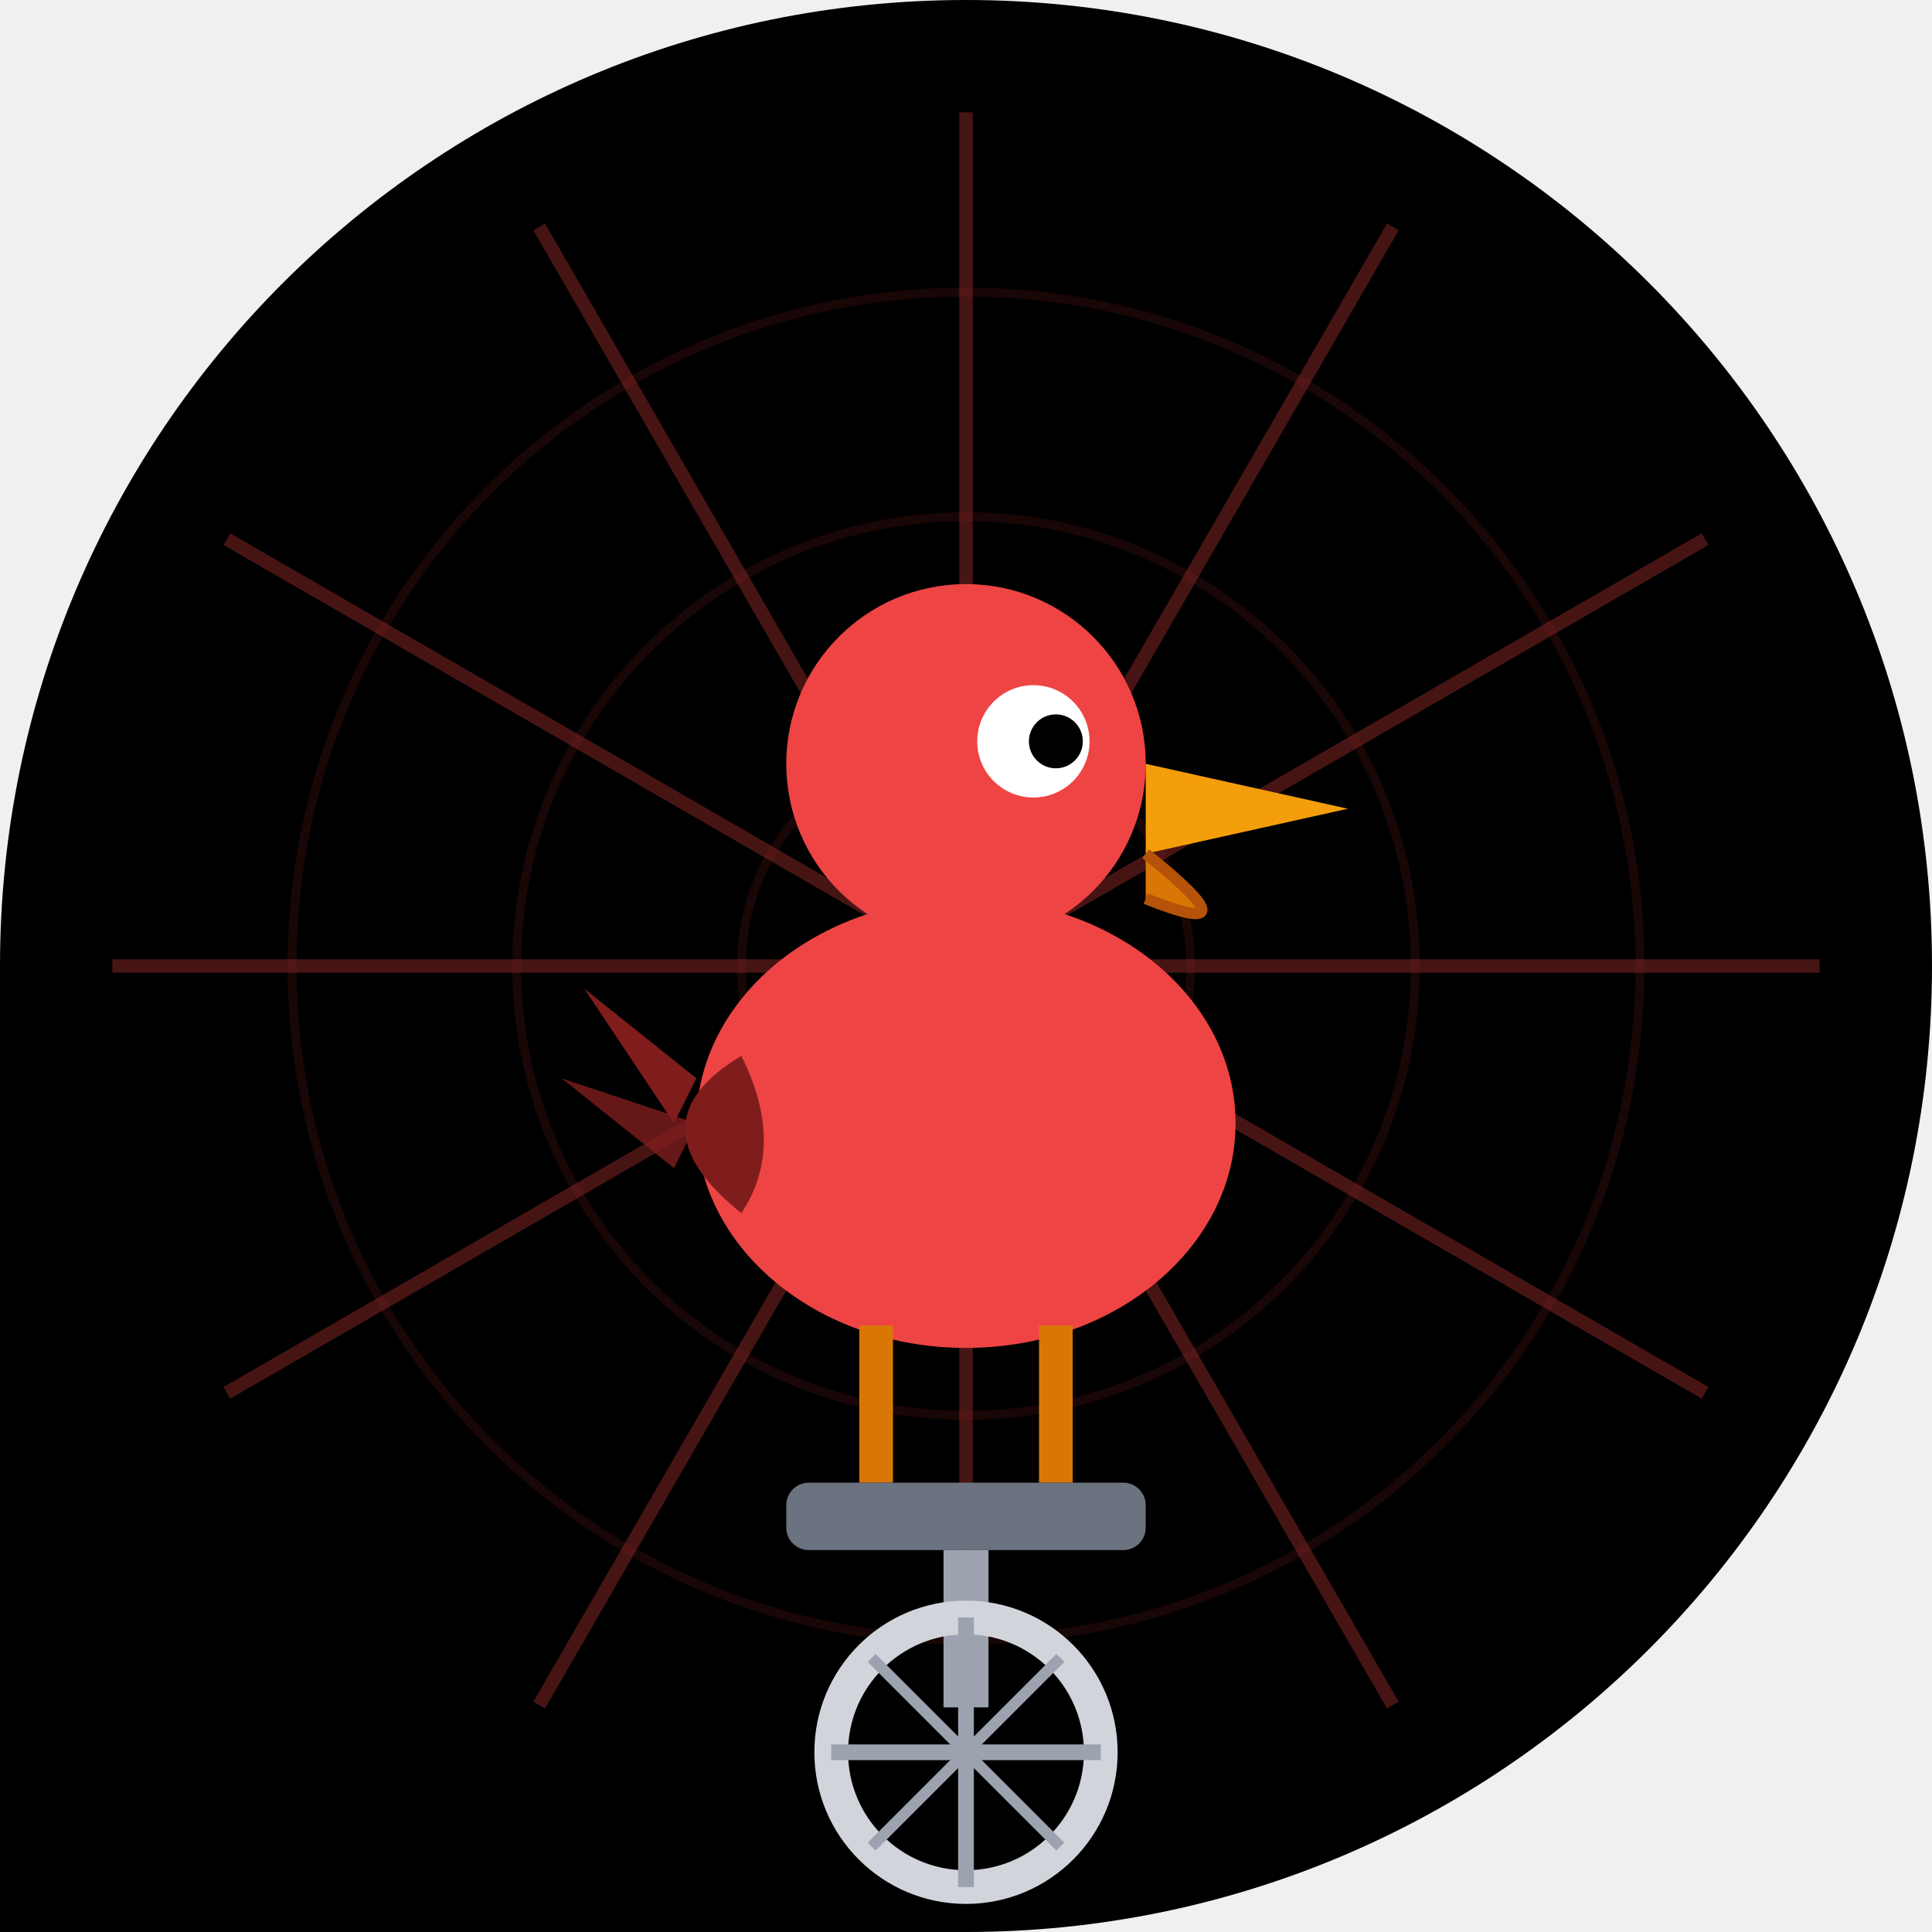
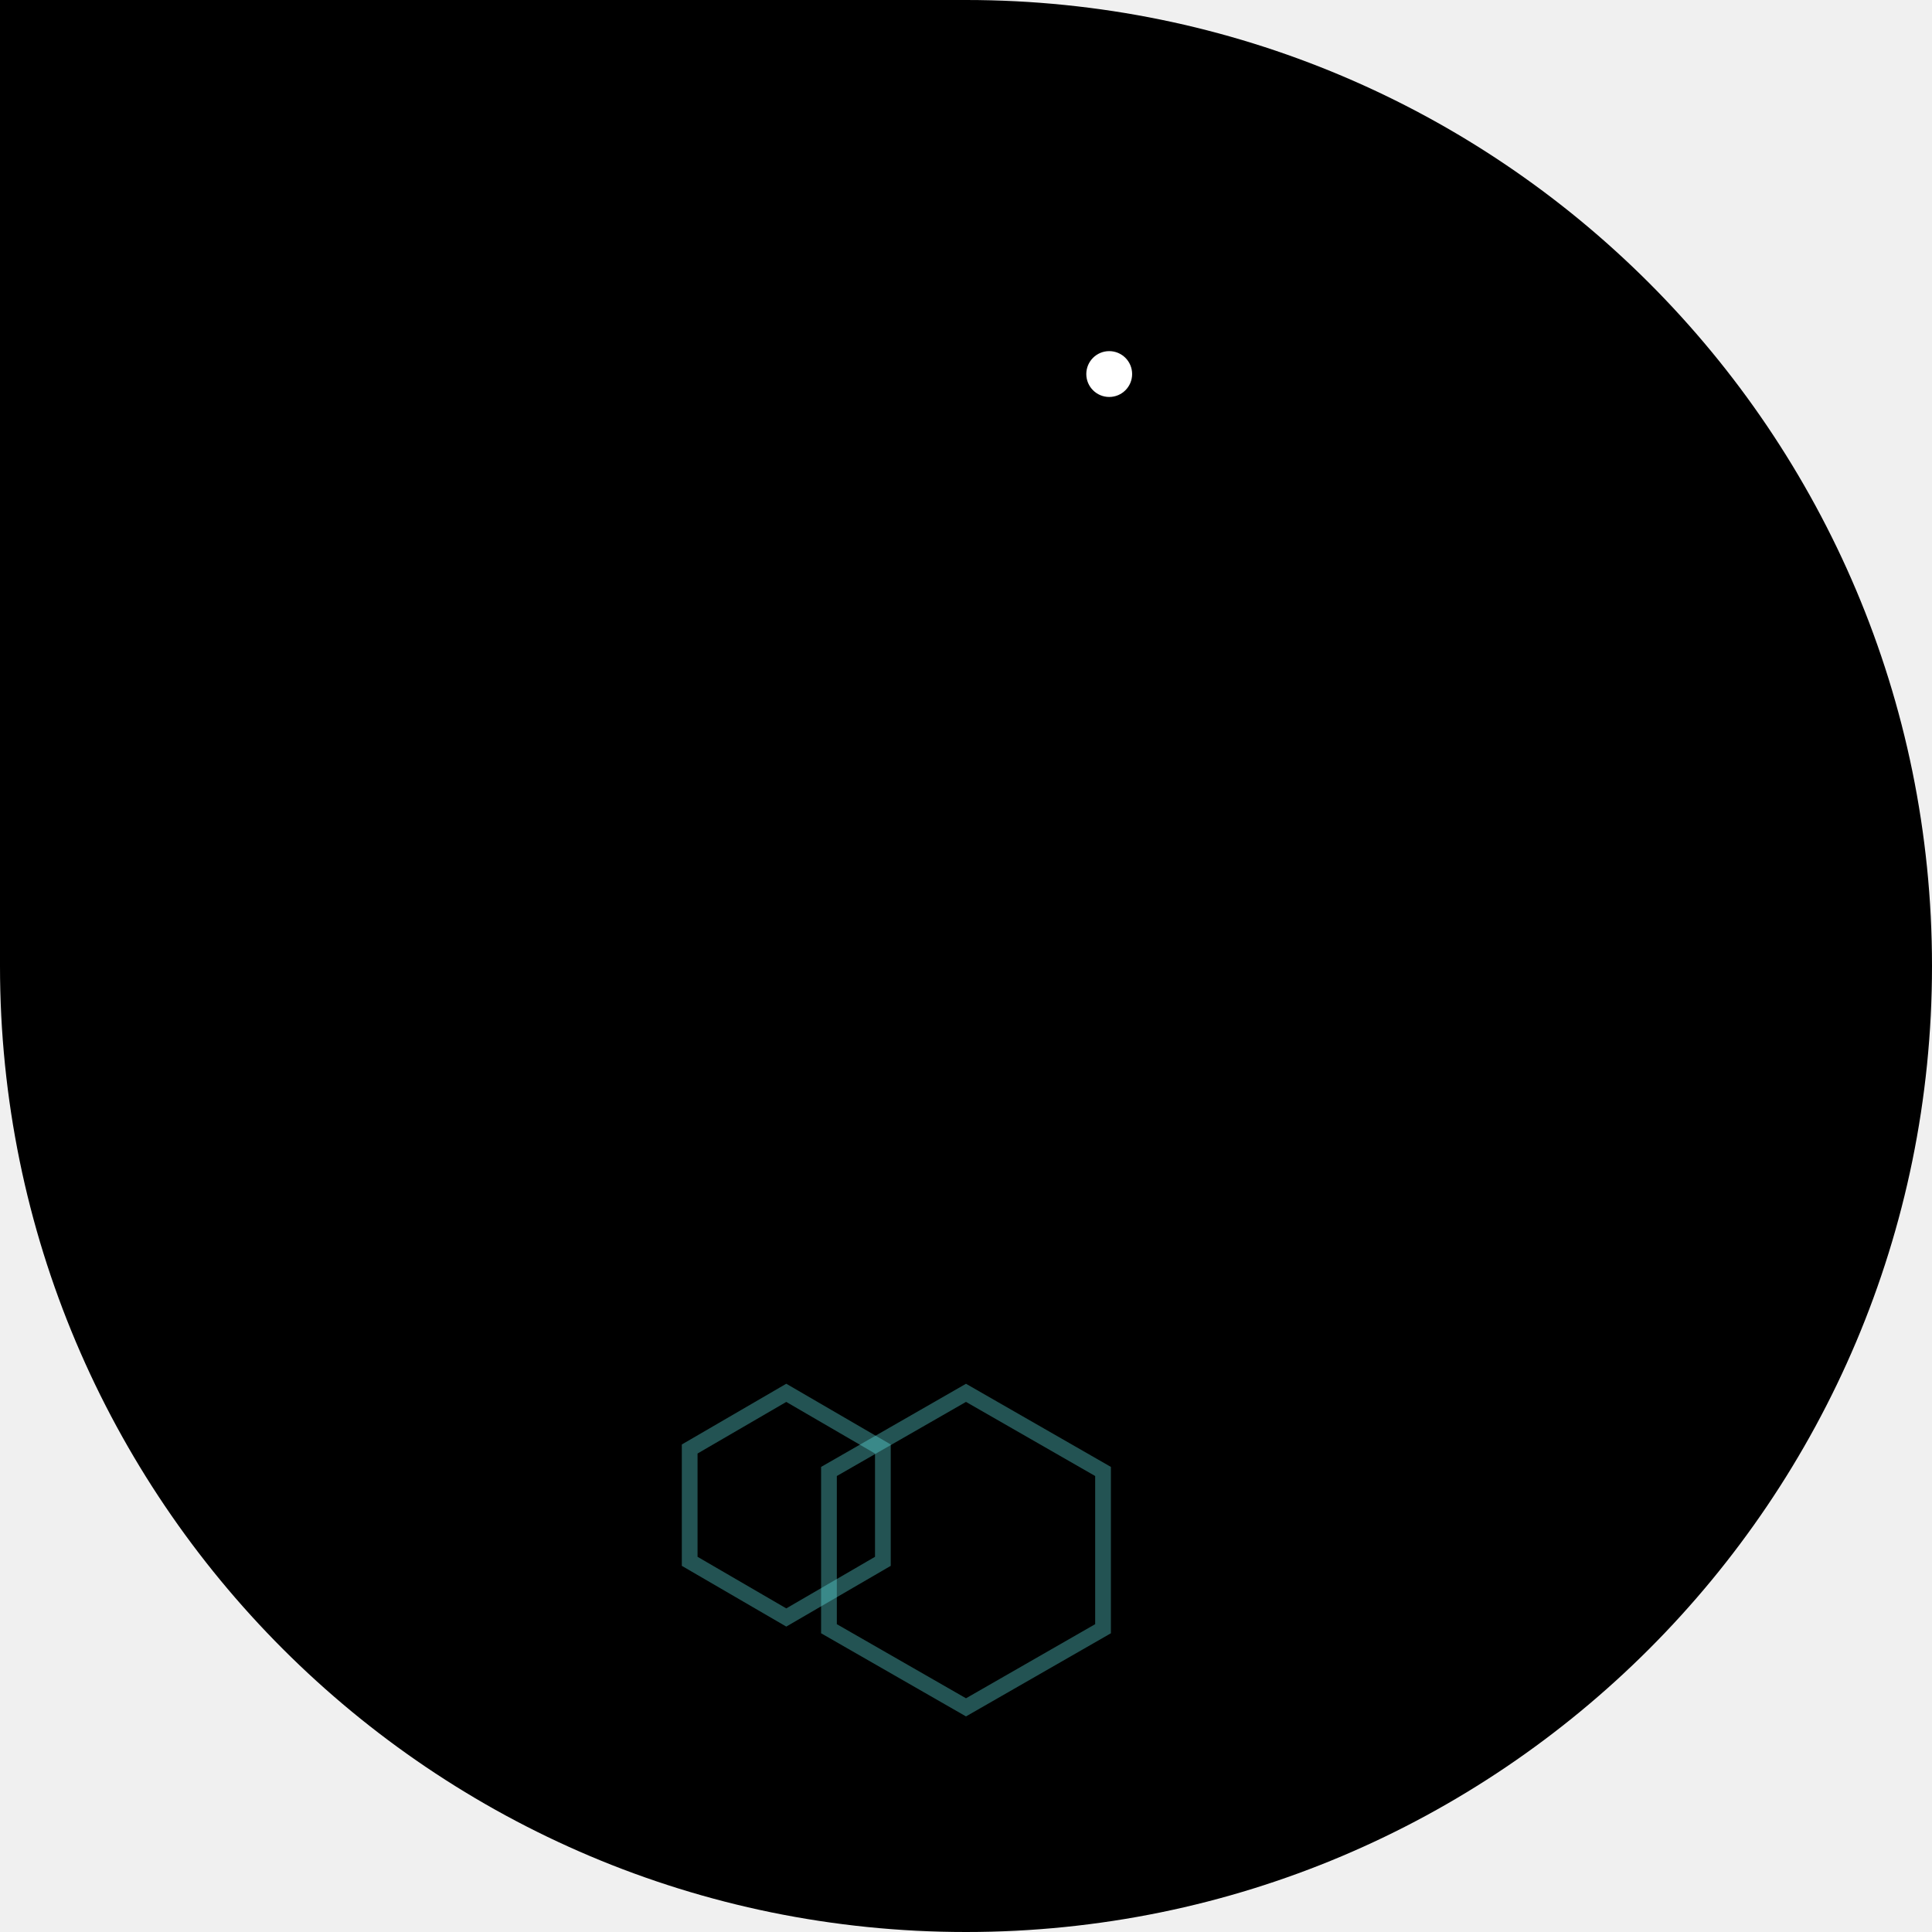
- <svg xmlns="http://www.w3.org/2000/svg" viewBox="0 0 86 86" width="86" height="86">
+ <svg xmlns="http://www.w3.org/2000/svg" width="86" height="86" viewBox="0 0 86 86">
  <defs>
-     <clipPath id="clip_oppositeday">
-       <path d="M 0 0 L 86.0 0 L 86.0 86.0 L 0 86.0 Z M 0 43 A 43.0 43.0 0 0 1 43.0 0.0 L 0 0 Z M 43 0 A 43.0 43.0 0 0 1 86.0 43.0 L 86 0 Z M 86 43 A 43.0 43.0 0 0 1 43.0 86.0 L 86 86 Z" />
+     <clipPath id="shape">
+       <path d="M 0 0 L 86 0 L 86 86 L 0 86 Z M 43 0 A 43 43 0 0 1 86 43 L 86 0 Z M 43 86 A 43 43 0 0 1 0 43 L 0 86 Z M 86 43 A 43 43 0 0 1 43 86 L 86 86 Z" />
    </clipPath>
  </defs>
-   <g clip-path="url(#clip_oppositeday)">
-     <path d="M 0 0 L 86.0 0 L 86.0 86.0 L 0 86.0 Z M 0 43 A 43.0 43.0 0 0 1 43.0 0.0 L 0 0 Z M 43 0 A 43.0 43.0 0 0 1 86.0 43.0 L 86 0 Z M 86 43 A 43.0 43.0 0 0 1 43.0 86.0 L 86 86 Z" fill="#000000" />
-     <line x1="43" y1="43" x2="81.0" y2="43.0" stroke="#ef4444" stroke-width="0.6" opacity="0.3" />
-     <line x1="43" y1="43" x2="75.9" y2="62.0" stroke="#ef4444" stroke-width="0.6" opacity="0.3" />
-     <line x1="43" y1="43" x2="62.0" y2="75.9" stroke="#ef4444" stroke-width="0.6" opacity="0.3" />
-     <line x1="43" y1="43" x2="43.0" y2="81.0" stroke="#ef4444" stroke-width="0.6" opacity="0.3" />
-     <line x1="43" y1="43" x2="24.0" y2="75.9" stroke="#ef4444" stroke-width="0.6" opacity="0.3" />
-     <line x1="43" y1="43" x2="10.1" y2="62.0" stroke="#ef4444" stroke-width="0.6" opacity="0.3" />
-     <line x1="43" y1="43" x2="5.0" y2="43.0" stroke="#ef4444" stroke-width="0.6" opacity="0.3" />
-     <line x1="43" y1="43" x2="10.1" y2="24.0" stroke="#ef4444" stroke-width="0.6" opacity="0.3" />
-     <line x1="43" y1="43" x2="24.0" y2="10.1" stroke="#ef4444" stroke-width="0.6" opacity="0.3" />
-     <line x1="43" y1="43" x2="43.0" y2="5.0" stroke="#ef4444" stroke-width="0.6" opacity="0.3" />
-     <line x1="43" y1="43" x2="62.0" y2="10.1" stroke="#ef4444" stroke-width="0.6" opacity="0.3" />
-     <line x1="43" y1="43" x2="75.9" y2="24.0" stroke="#ef4444" stroke-width="0.6" opacity="0.3" />
-     <circle cx="43" cy="43" r="10" fill="none" stroke="#7f1d1d" stroke-width="0.4" opacity="0.2" />
-     <circle cx="43" cy="43" r="20" fill="none" stroke="#7f1d1d" stroke-width="0.4" opacity="0.2" />
-     <circle cx="43" cy="43" r="30" fill="none" stroke="#7f1d1d" stroke-width="0.4" opacity="0.2" />
-     <ellipse cx="43" cy="50" rx="12" ry="10" fill="#ef4444" />
-     <circle cx="43" cy="34" r="8" fill="#ef4444" />
-     <circle cx="46" cy="33" r="2.5" fill="white" />
-     <circle cx="47" cy="33" r="1.2" fill="#000000" />
-     <polygon points="51,34 60,36 51,38" fill="#f59e0b" />
-     <path d="M 51 38 Q 56 42 51 40" fill="#d97706" stroke="#b45309" stroke-width="0.5" />
-     <path d="M 33 47 Q 28 50 33 54 Q 35 51 33 47 Z" fill="#7f1d1d" />
-     <polygon points="31,48 26,44 30,50" fill="#7f1d1d" />
-     <polygon points="31,50 25,48 30,52" fill="#7f1d1d" opacity="0.8" />
-     <line x1="39" y1="59" x2="39" y2="66" stroke="#d97706" stroke-width="1.5" />
-     <line x1="47" y1="59" x2="47" y2="66" stroke="#d97706" stroke-width="1.5" />
-     <rect x="35" y="66" width="16" height="3" rx="1" fill="#6b7280" />
-     <line x1="43" y1="69" x2="43" y2="76" stroke="#9ca3af" stroke-width="2" />
-     <circle cx="43" cy="78" r="6" fill="none" stroke="#d1d5db" stroke-width="1.5" />
-     <line x1="43" y1="72" x2="43" y2="84" stroke="#9ca3af" stroke-width="0.7" />
-     <line x1="37" y1="78" x2="49" y2="78" stroke="#9ca3af" stroke-width="0.7" />
-     <line x1="38.8" y1="73.8" x2="47.2" y2="82.2" stroke="#9ca3af" stroke-width="0.5" />
-     <line x1="47.2" y1="73.8" x2="38.8" y2="82.2" stroke="#9ca3af" stroke-width="0.5" />
+   <g clip-path="url(#shape)">
+     <path d="M 0 0 L 86 0 L 86 86 L 0 86 Z M 43 0 A 43 43 0 0 1 86 43 L 86 0 Z M 43 86 A 43 43 0 0 1 0 43 L 0 86 Z M 86 43 A 43 43 0 0 1 43 86 L 86 86 Z" fill="#000000" />
+     <polygon points="39.3,64.5 39.3,69.5 35.0,72.0 30.7,69.5 30.7,64.5 35.0,62.0" fill="none" stroke="#66EEEE" stroke-width="0.7" stroke-opacity="0.35" />
+     <polygon points="49.1,65.5 49.1,72.5 43.0,76.0 36.9,72.5 36.9,65.5 43.0,62.0" fill="none" stroke="#66EEEE" stroke-width="0.7" stroke-opacity="0.35" />
+     <circle cx="32.8" cy="44.7" r="8.5" fill="none" stroke="#000000" stroke-width="1.275" stroke-opacity="0.8" />
+     <circle cx="53.2" cy="44.7" r="8.5" fill="none" stroke="#000000" stroke-width="1.275" stroke-opacity="0.8" />
+     <line x1="32.8" y1="44.7" x2="40.025" y2="44.7" stroke="#000000" stroke-width="0.595" stroke-opacity="0.6" />
+     <line x1="32.8" y1="44.7" x2="37.909" y2="49.809" stroke="#000000" stroke-width="0.595" stroke-opacity="0.6" />
+     <line x1="32.8" y1="44.7" x2="32.8" y2="51.925" stroke="#000000" stroke-width="0.595" stroke-opacity="0.6" />
+     <line x1="32.8" y1="44.7" x2="27.691" y2="49.809" stroke="#000000" stroke-width="0.595" stroke-opacity="0.6" />
+     <line x1="32.8" y1="44.7" x2="25.575" y2="44.7" stroke="#000000" stroke-width="0.595" stroke-opacity="0.6" />
+     <line x1="32.8" y1="44.7" x2="27.691" y2="39.591" stroke="#000000" stroke-width="0.595" stroke-opacity="0.6" />
+     <line x1="32.8" y1="44.7" x2="32.8" y2="37.475" stroke="#000000" stroke-width="0.595" stroke-opacity="0.6" />
+     <line x1="32.8" y1="44.7" x2="37.909" y2="39.591" stroke="#000000" stroke-width="0.595" stroke-opacity="0.6" />
+     <line x1="53.2" y1="44.7" x2="60.425" y2="44.7" stroke="#000000" stroke-width="0.595" stroke-opacity="0.6" />
+     <line x1="53.2" y1="44.7" x2="58.309" y2="49.809" stroke="#000000" stroke-width="0.595" stroke-opacity="0.6" />
+     <line x1="53.2" y1="44.7" x2="53.2" y2="51.925" stroke="#000000" stroke-width="0.595" stroke-opacity="0.6" />
+     <line x1="53.2" y1="44.7" x2="48.091" y2="49.809" stroke="#000000" stroke-width="0.595" stroke-opacity="0.6" />
+     <line x1="53.2" y1="44.7" x2="45.975" y2="44.7" stroke="#000000" stroke-width="0.595" stroke-opacity="0.6" />
+     <line x1="53.2" y1="44.7" x2="48.091" y2="39.591" stroke="#000000" stroke-width="0.595" stroke-opacity="0.6" />
+     <line x1="53.2" y1="44.7" x2="53.2" y2="37.475" stroke="#000000" stroke-width="0.595" stroke-opacity="0.6" />
+     <line x1="53.2" y1="44.7" x2="58.309" y2="39.591" stroke="#000000" stroke-width="0.595" stroke-opacity="0.6" />
+     <circle cx="32.8" cy="44.7" r="1.7" fill="#000000" />
+     <circle cx="53.2" cy="44.7" r="1.7" fill="#000000" />
+     <line x1="40.45" y1="34.5" x2="43" y2="41.3" stroke="#000000" stroke-width="1.7" />
+     <line x1="43" y1="41.3" x2="49.8" y2="32.8" stroke="#000000" stroke-width="1.7" />
+     <line x1="40.45" y1="34.5" x2="49.8" y2="32.8" stroke="#000000" stroke-width="1.275" />
+     <line x1="32.8" y1="44.7" x2="43" y2="41.3" stroke="#000000" stroke-width="1.7" />
+     <line x1="53.2" y1="44.7" x2="43" y2="41.3" stroke="#000000" stroke-width="1.7" />
+     <line x1="53.2" y1="44.7" x2="49.8" y2="32.8" stroke="#000000" stroke-width="1.275" />
+     <ellipse cx="40.45" cy="33.65" rx="3.4" ry="1.275" fill="#000000" />
+     <line x1="48.1" y1="30.25" x2="51.5" y2="30.25" stroke="#000000" stroke-width="1.7" />
+     <line x1="49.8" y1="32.8" x2="49.8" y2="30.25" stroke="#000000" stroke-width="1.275" />
+     <line x1="40.45" y1="42.15" x2="45.55" y2="40.45" stroke="#000000" stroke-width="1.7" />
+     <ellipse cx="41.3" cy="27.7" rx="6.8" ry="5.1" fill="#000000" transform="rotate(-3 41.3 27.7)" />
+     <path d="M 45.55 25.15 Q 47.25 21.75 48.1 18.35" stroke="#000000" stroke-width="2.975" fill="none" stroke-linecap="round" />
+     <circle cx="48.1" cy="17.5" r="3.4" fill="#000000" />
+     <circle cx="49.375" cy="16.65" r="1.02" fill="#FFFFFF" />
+     <path d="M 51.075 16.65 L 59.575 17.5 L 58.725 19.2 Z" fill="#000000" />
+     <path d="M 51.075 18.35 L 59.575 19.2 Q 57.025 23.45 51.075 21.75" fill="#000000" fill-opacity="0.9" />
+     <path d="M 37.9 26.85 Q 34.5 31.1 38.75 31.95 Q 41.3 30.25 42.15 27.7 Z" fill="#000000" fill-opacity="0.85" />
+     <path d="M 35.35 28.55 L 31.1 26.0 L 31.95 29.4 L 30.25 30.25" fill="none" stroke="#000000" stroke-width="1.53" stroke-linecap="round" />
+     <line x1="41.3" y1="31.95" x2="41.3" y2="39.6" stroke="#000000" stroke-width="1.275" />
+     <line x1="43" y1="32.8" x2="44.7" y2="39.6" stroke="#000000" stroke-width="1.275" />
  </g>
</svg>
